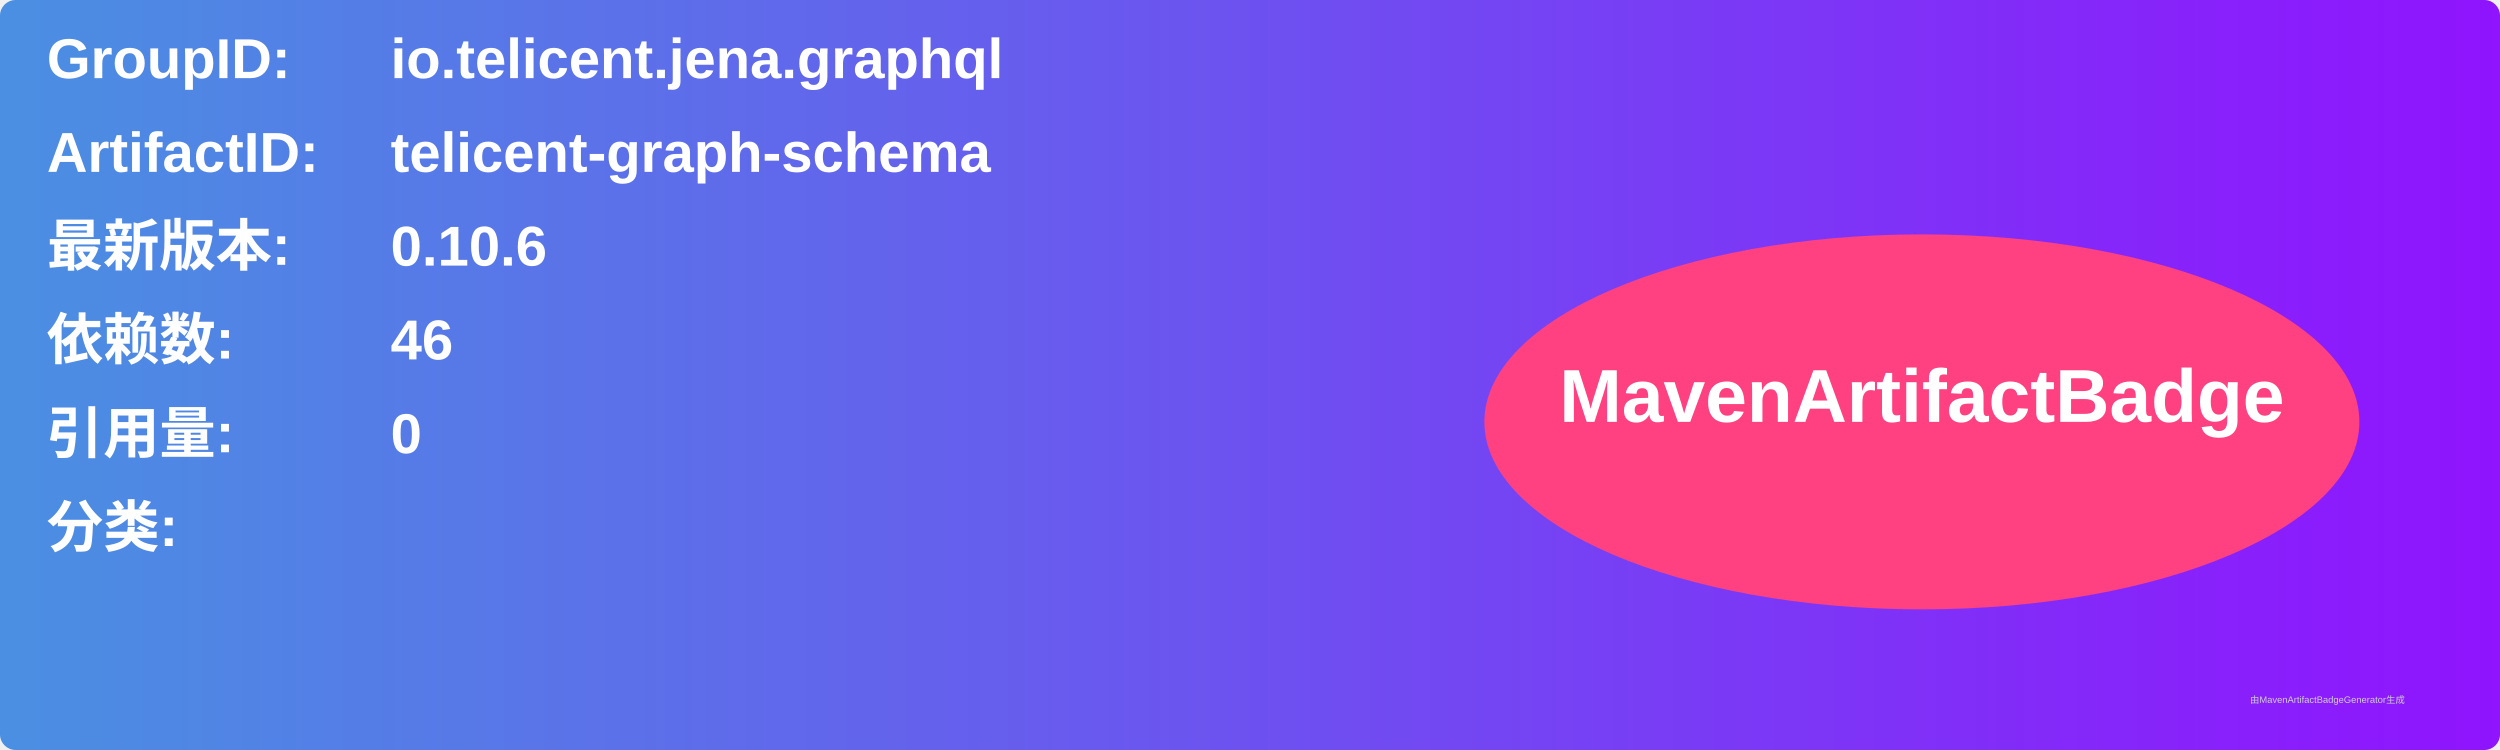
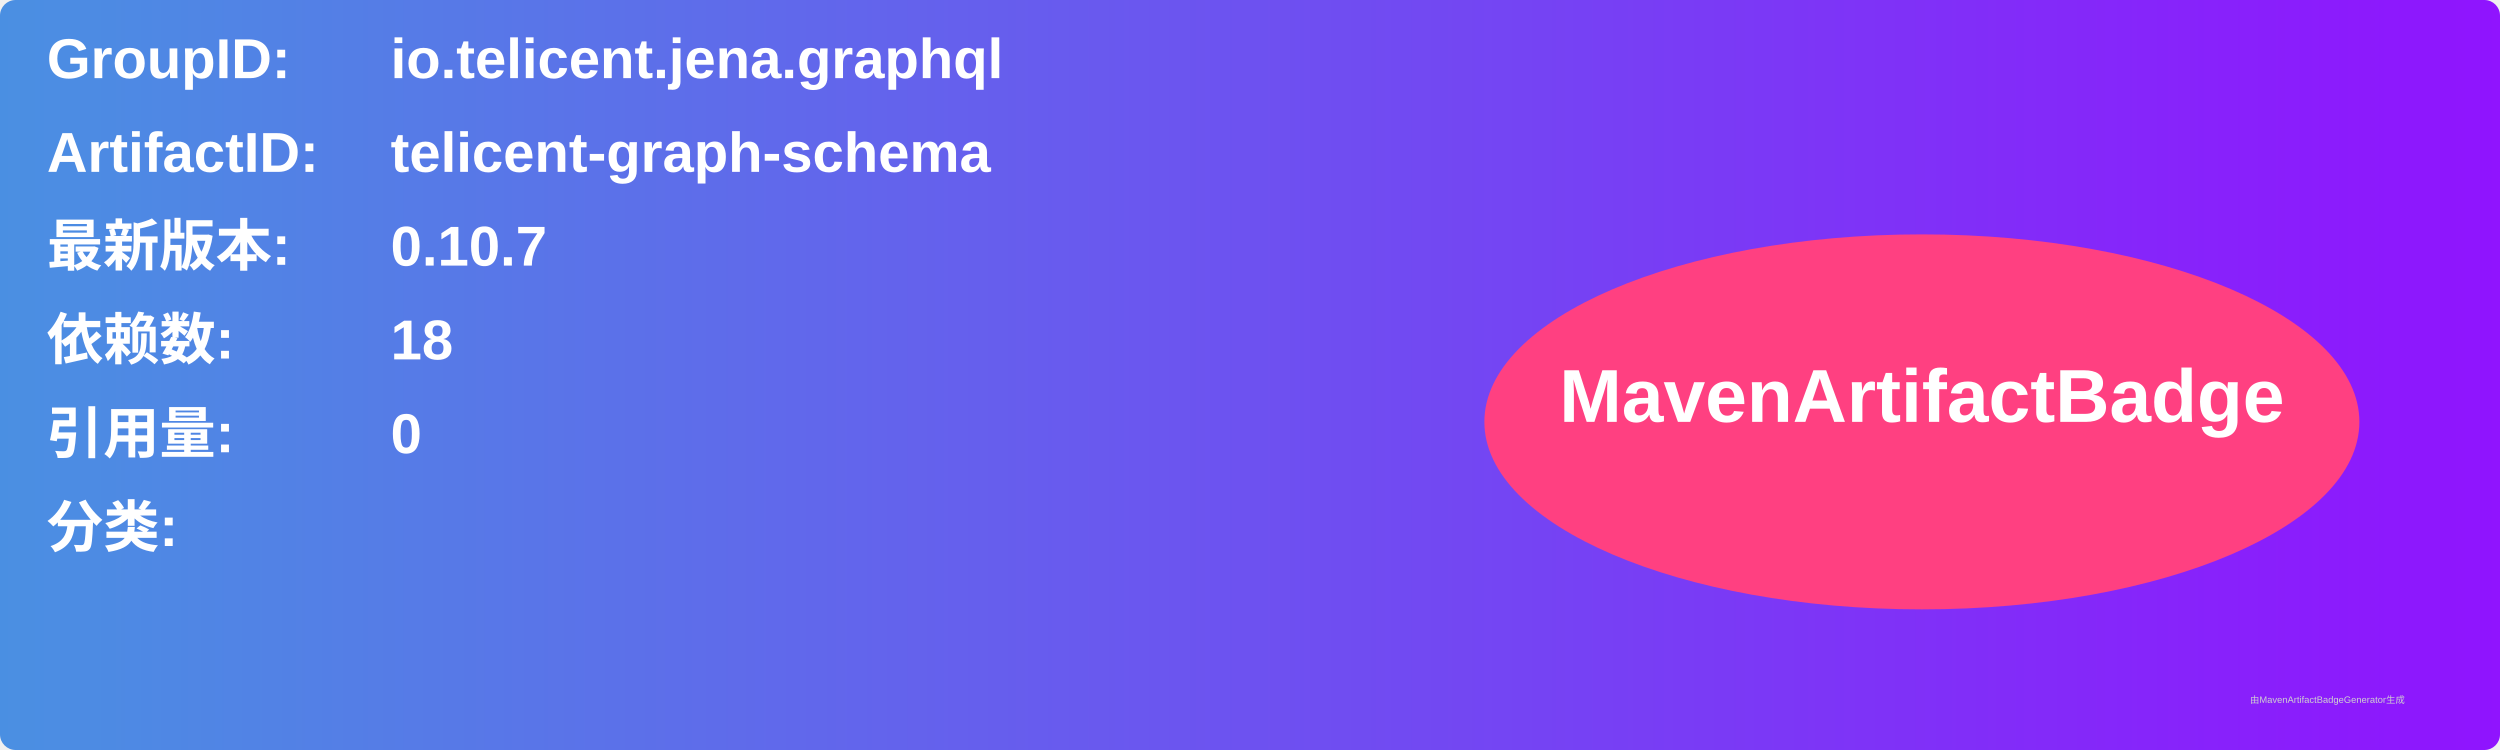
<svg xmlns="http://www.w3.org/2000/svg" width="800" height="240" viewBox="0 0 800 240">
  <linearGradient id="grad" x1="0%" y1="0%" x2="100%" y2="0%">
    <stop offset="0%" stop-color="#4a90e2" />
    <stop offset="100%" stop-color="#9013fe" />
  </linearGradient>
  <rect width="100%" height="100%" rx="5" ry="5" fill="url(#grad)" />
  <g transform="translate(15, 15)">
    <text x="0" y="10" font-family="Arial" font-size="18" fill="white" font-weight="bold" width="260">GroupID:</text>
    <text x="110" y="10" font-family="Arial" font-size="18" fill="white" font-weight="bold" width="460">io.telicent.jena.graphql</text>
    <text x="0" y="40" font-family="Arial" font-size="18" fill="white" font-weight="bold" width="260">ArtifactID:</text>
    <text x="110" y="40" font-family="Arial" font-size="18" fill="white" font-weight="bold" width="460">telicent-graph-schema</text>
    <text x="0" y="70" font-family="Arial" font-size="18" fill="white" font-weight="bold">最新版本:</text>
    <text x="110" y="70" font-family="Arial" font-size="18" fill="white" font-weight="bold">
-       <tspan font-weight="bold">0.10.6</tspan>
+       <tspan font-weight="bold">0.10.7</tspan>
    </text>
    <text x="0" y="100" font-family="Arial" font-size="18" fill="white" font-weight="bold">依赖数: </text>
    <text x="110" y="100" font-family="Arial" font-size="18" fill="white">
-       <tspan font-weight="bold">46</tspan>
+       <tspan font-weight="bold">18</tspan>
    </text>
    <text x="0" y="130" font-family="Arial" font-size="18" fill="white" font-weight="bold">引用量: </text>
    <text x="110" y="130" font-family="Arial" font-size="18" fill="white">
      <tspan font-weight="bold">0</tspan>
    </text>
    <text x="0" y="160" font-family="Arial" font-size="18" fill="white" font-weight="bold">分类:</text>
    <text x="10" y="190" font-family="Arial" font-size="10" fill="white">
      <tspan font-weight="bold" />
    </text>
    <ellipse cx="600" cy="120" rx="140" ry="60" fill="#ff4081" />
    <text x="600" y="120" text-anchor="middle" font-family="Arial" font-size="24" fill="white" font-weight="bold">MavenArtifactBadge</text>
  </g>
  <text x="720" y="225" font-family="Arial" font-size="3" fill="#d0d0d0">由MavenArtifactBadgeGenerator生成</text>
</svg>
